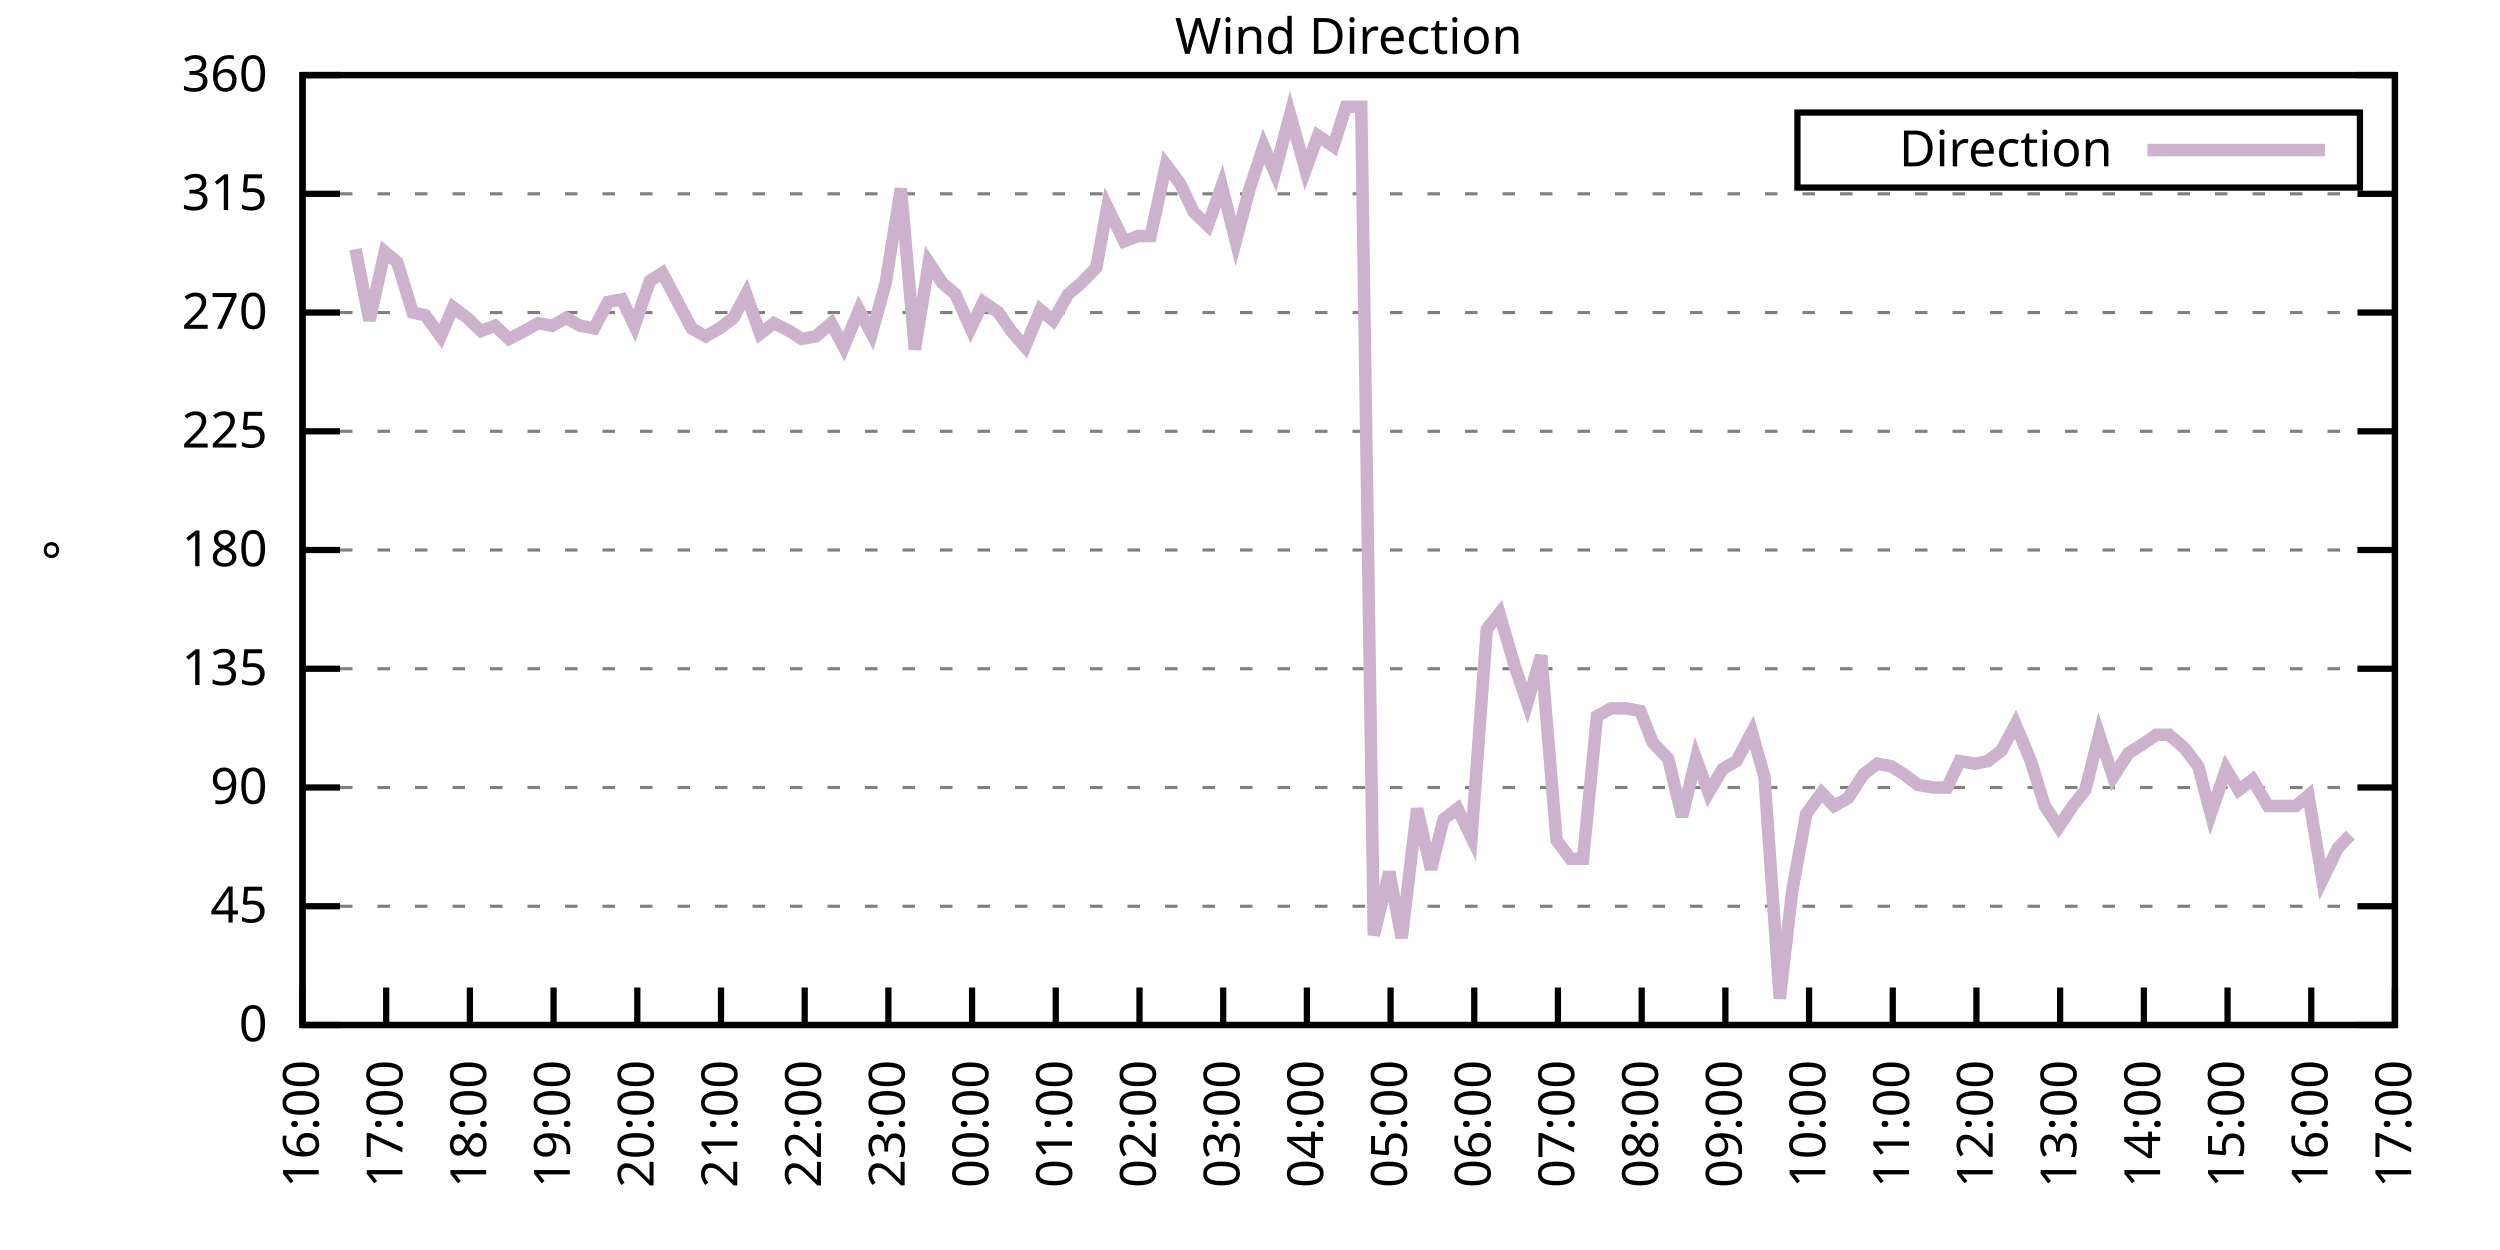
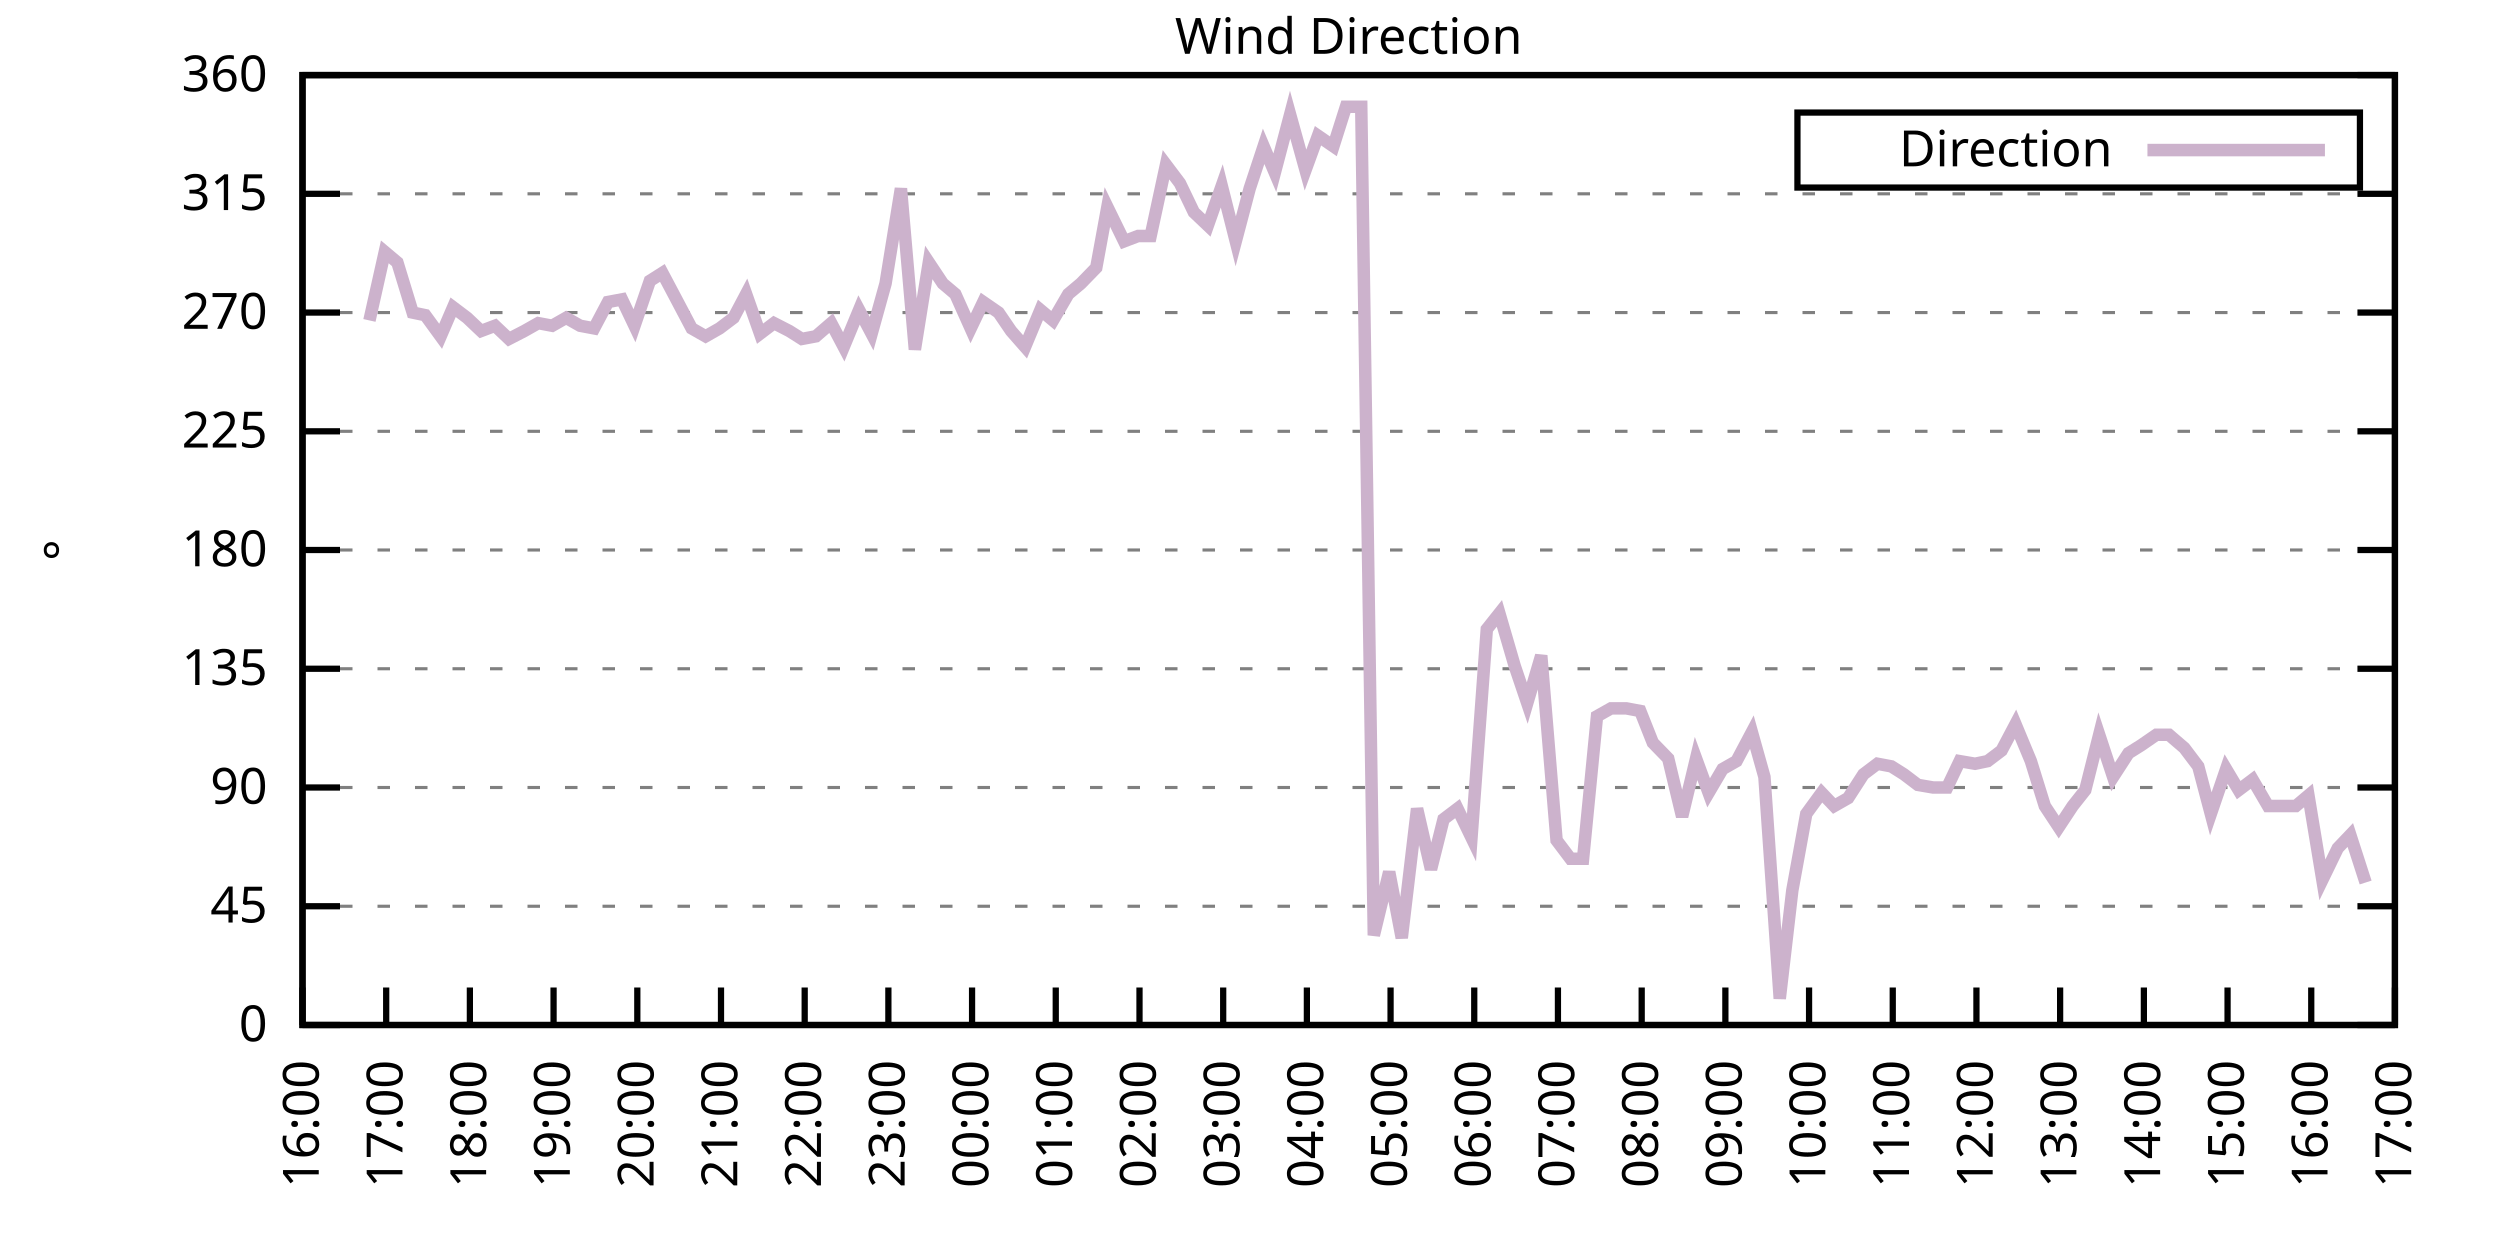
<svg xmlns="http://www.w3.org/2000/svg" xmlns:xlink="http://www.w3.org/1999/xlink" width="400" height="200" viewBox="0 0 400 200">
  <g id="gnuplot_canvas">
    <rect x="0" y="0" width="400" height="200" fill="none" />
    <defs>
      <circle id="gpDot" r="0.5" stroke-width="0.5" stroke="currentColor" />
      <path id="gpPt0" stroke-width="0.333" stroke="currentColor" d="M-1,0 h2 M0,-1 v2" />
      <path id="gpPt1" stroke-width="0.333" stroke="currentColor" d="M-1,-1 L1,1 M1,-1 L-1,1" />
      <path id="gpPt2" stroke-width="0.333" stroke="currentColor" d="M-1,0 L1,0 M0,-1 L0,1 M-1,-1 L1,1 M-1,1 L1,-1" />
      <rect id="gpPt3" stroke-width="0.333" stroke="currentColor" x="-1" y="-1" width="2" height="2" />
      <rect id="gpPt4" stroke-width="0.333" stroke="currentColor" fill="currentColor" x="-1" y="-1" width="2" height="2" />
      <circle id="gpPt5" stroke-width="0.333" stroke="currentColor" cx="0" cy="0" r="1" />
      <use xlink:href="#gpPt5" id="gpPt6" fill="currentColor" stroke="none" />
      <path id="gpPt7" stroke-width="0.333" stroke="currentColor" d="M0,-1.33 L-1.33,0.67 L1.33,0.67 z" />
      <use xlink:href="#gpPt7" id="gpPt8" fill="currentColor" stroke="none" />
      <use xlink:href="#gpPt7" id="gpPt9" stroke="currentColor" transform="rotate(180)" />
      <use xlink:href="#gpPt9" id="gpPt10" fill="currentColor" stroke="none" />
      <use xlink:href="#gpPt3" id="gpPt11" stroke="currentColor" transform="rotate(45)" />
      <use xlink:href="#gpPt11" id="gpPt12" fill="currentColor" stroke="none" />
      <path id="gpPt13" stroke-width="0.333" stroke="currentColor" d="M0,1.330 L1.265,0.411 L0.782,-1.067 L-0.782,-1.076 L-1.265,0.411 z" />
      <use xlink:href="#gpPt13" id="gpPt14" fill="currentColor" stroke="none" />
      <filter id="textbox" filterUnits="objectBoundingBox" x="0" y="0" height="1" width="1">
        <feFlood flood-color="white" flood-opacity="1" result="bgnd" />
        <feComposite in="SourceGraphic" in2="bgnd" operator="atop" />
      </filter>
      <filter id="greybox" filterUnits="objectBoundingBox" x="0" y="0" height="1" width="1">
        <feFlood flood-color="lightgrey" flood-opacity="1" result="grey" />
        <feComposite in="SourceGraphic" in2="grey" operator="atop" />
      </filter>
    </defs>
    <g fill="none" color="white" stroke="currentColor" stroke-width="1.00" stroke-linecap="butt" stroke-linejoin="miter">
</g>
    <g fill="none" color="black" stroke="currentColor" stroke-width="1.00" stroke-linecap="butt" stroke-linejoin="miter">
      <g stroke="none" shape-rendering="crispEdges">
        <polygon fill="rgb(255, 255, 255)" points="48.40,164.00 383.18,164.00 383.18,12.02 48.40,12.02 " />
      </g>
    </g>
    <g fill="none" color="black" stroke="currentColor" stroke-width="1.00" stroke-linecap="butt" stroke-linejoin="miter">
</g>
    <g fill="none" color="black" stroke="black" stroke-width="0.50" stroke-linecap="butt" stroke-linejoin="miter">
</g>
    <g fill="none" color="gray" stroke="currentColor" stroke-width="0.50" stroke-linecap="butt" stroke-linejoin="miter">
      <path stroke="gray" stroke-dasharray="2,4" class="gridline" d="M48.40,164.00 L383.19,164.00  " />
    </g>
    <g fill="none" color="gray" stroke="gray" stroke-width="1.00" stroke-linecap="butt" stroke-linejoin="miter">
</g>
    <g fill="none" color="black" stroke="currentColor" stroke-width="1.00" stroke-linecap="butt" stroke-linejoin="miter">
      <path stroke="black" d="M48.40,164.00 L54.40,164.00 M383.19,164.00 L377.19,164.00  " />
      <g transform="translate(42.80,166.60)" stroke="none" fill="black" font-family="Sans" font-size="8.00" text-anchor="end">
        <text>
          <tspan font-family="Sans"> 0</tspan>
        </text>
      </g>
    </g>
    <g fill="none" color="black" stroke="currentColor" stroke-width="1.00" stroke-linecap="butt" stroke-linejoin="miter">
</g>
    <g fill="none" color="black" stroke="black" stroke-width="0.50" stroke-linecap="butt" stroke-linejoin="miter">
</g>
    <g fill="none" color="gray" stroke="currentColor" stroke-width="0.50" stroke-linecap="butt" stroke-linejoin="miter">
      <path stroke="gray" stroke-dasharray="2,4" class="gridline" d="M48.40,145.00 L383.19,145.00  " />
    </g>
    <g fill="none" color="gray" stroke="gray" stroke-width="1.00" stroke-linecap="butt" stroke-linejoin="miter">
</g>
    <g fill="none" color="black" stroke="currentColor" stroke-width="1.00" stroke-linecap="butt" stroke-linejoin="miter">
      <path stroke="black" d="M48.40,145.00 L54.40,145.00 M383.19,145.00 L377.19,145.00  " />
      <g transform="translate(42.80,147.60)" stroke="none" fill="black" font-family="Sans" font-size="8.00" text-anchor="end">
        <text>
          <tspan font-family="Sans"> 45</tspan>
        </text>
      </g>
    </g>
    <g fill="none" color="black" stroke="currentColor" stroke-width="1.00" stroke-linecap="butt" stroke-linejoin="miter">
</g>
    <g fill="none" color="black" stroke="black" stroke-width="0.50" stroke-linecap="butt" stroke-linejoin="miter">
</g>
    <g fill="none" color="gray" stroke="currentColor" stroke-width="0.50" stroke-linecap="butt" stroke-linejoin="miter">
      <path stroke="gray" stroke-dasharray="2,4" class="gridline" d="M48.40,126.00 L383.19,126.00  " />
    </g>
    <g fill="none" color="gray" stroke="gray" stroke-width="1.00" stroke-linecap="butt" stroke-linejoin="miter">
</g>
    <g fill="none" color="black" stroke="currentColor" stroke-width="1.00" stroke-linecap="butt" stroke-linejoin="miter">
      <path stroke="black" d="M48.40,126.00 L54.40,126.00 M383.19,126.00 L377.19,126.00  " />
      <g transform="translate(42.80,128.60)" stroke="none" fill="black" font-family="Sans" font-size="8.00" text-anchor="end">
        <text>
          <tspan font-family="Sans"> 90</tspan>
        </text>
      </g>
    </g>
    <g fill="none" color="black" stroke="currentColor" stroke-width="1.00" stroke-linecap="butt" stroke-linejoin="miter">
</g>
    <g fill="none" color="black" stroke="black" stroke-width="0.50" stroke-linecap="butt" stroke-linejoin="miter">
</g>
    <g fill="none" color="gray" stroke="currentColor" stroke-width="0.50" stroke-linecap="butt" stroke-linejoin="miter">
      <path stroke="gray" stroke-dasharray="2,4" class="gridline" d="M48.40,107.00 L383.19,107.00  " />
    </g>
    <g fill="none" color="gray" stroke="gray" stroke-width="1.00" stroke-linecap="butt" stroke-linejoin="miter">
</g>
    <g fill="none" color="black" stroke="currentColor" stroke-width="1.00" stroke-linecap="butt" stroke-linejoin="miter">
      <path stroke="black" d="M48.40,107.00 L54.40,107.00 M383.19,107.00 L377.19,107.00  " />
      <g transform="translate(42.80,109.60)" stroke="none" fill="black" font-family="Sans" font-size="8.00" text-anchor="end">
        <text>
          <tspan font-family="Sans"> 135</tspan>
        </text>
      </g>
    </g>
    <g fill="none" color="black" stroke="currentColor" stroke-width="1.00" stroke-linecap="butt" stroke-linejoin="miter">
</g>
    <g fill="none" color="black" stroke="black" stroke-width="0.50" stroke-linecap="butt" stroke-linejoin="miter">
</g>
    <g fill="none" color="gray" stroke="currentColor" stroke-width="0.50" stroke-linecap="butt" stroke-linejoin="miter">
      <path stroke="gray" stroke-dasharray="2,4" class="gridline" d="M48.40,88.00 L383.19,88.00  " />
    </g>
    <g fill="none" color="gray" stroke="gray" stroke-width="1.00" stroke-linecap="butt" stroke-linejoin="miter">
</g>
    <g fill="none" color="black" stroke="currentColor" stroke-width="1.00" stroke-linecap="butt" stroke-linejoin="miter">
      <path stroke="black" d="M48.40,88.00 L54.40,88.00 M383.19,88.00 L377.19,88.00  " />
      <g transform="translate(42.80,90.60)" stroke="none" fill="black" font-family="Sans" font-size="8.00" text-anchor="end">
        <text>
          <tspan font-family="Sans"> 180</tspan>
        </text>
      </g>
    </g>
    <g fill="none" color="black" stroke="currentColor" stroke-width="1.00" stroke-linecap="butt" stroke-linejoin="miter">
</g>
    <g fill="none" color="black" stroke="black" stroke-width="0.50" stroke-linecap="butt" stroke-linejoin="miter">
</g>
    <g fill="none" color="gray" stroke="currentColor" stroke-width="0.50" stroke-linecap="butt" stroke-linejoin="miter">
      <path stroke="gray" stroke-dasharray="2,4" class="gridline" d="M48.40,69.01 L383.19,69.01  " />
    </g>
    <g fill="none" color="gray" stroke="gray" stroke-width="1.00" stroke-linecap="butt" stroke-linejoin="miter">
</g>
    <g fill="none" color="black" stroke="currentColor" stroke-width="1.00" stroke-linecap="butt" stroke-linejoin="miter">
      <path stroke="black" d="M48.40,69.01 L54.40,69.01 M383.19,69.01 L377.19,69.01  " />
      <g transform="translate(42.80,71.61)" stroke="none" fill="black" font-family="Sans" font-size="8.00" text-anchor="end">
        <text>
          <tspan font-family="Sans"> 225</tspan>
        </text>
      </g>
    </g>
    <g fill="none" color="black" stroke="currentColor" stroke-width="1.00" stroke-linecap="butt" stroke-linejoin="miter">
</g>
    <g fill="none" color="black" stroke="black" stroke-width="0.50" stroke-linecap="butt" stroke-linejoin="miter">
</g>
    <g fill="none" color="gray" stroke="currentColor" stroke-width="0.50" stroke-linecap="butt" stroke-linejoin="miter">
      <path stroke="gray" stroke-dasharray="2,4" class="gridline" d="M48.40,50.01 L383.19,50.01  " />
    </g>
    <g fill="none" color="gray" stroke="gray" stroke-width="1.00" stroke-linecap="butt" stroke-linejoin="miter">
</g>
    <g fill="none" color="black" stroke="currentColor" stroke-width="1.00" stroke-linecap="butt" stroke-linejoin="miter">
      <path stroke="black" d="M48.40,50.01 L54.40,50.01 M383.19,50.01 L377.19,50.01  " />
      <g transform="translate(42.80,52.61)" stroke="none" fill="black" font-family="Sans" font-size="8.00" text-anchor="end">
        <text>
          <tspan font-family="Sans"> 270</tspan>
        </text>
      </g>
    </g>
    <g fill="none" color="black" stroke="currentColor" stroke-width="1.00" stroke-linecap="butt" stroke-linejoin="miter">
</g>
    <g fill="none" color="black" stroke="black" stroke-width="0.50" stroke-linecap="butt" stroke-linejoin="miter">
</g>
    <g fill="none" color="gray" stroke="currentColor" stroke-width="0.50" stroke-linecap="butt" stroke-linejoin="miter">
      <path stroke="gray" stroke-dasharray="2,4" class="gridline" d="M48.40,31.01 L383.19,31.01  " />
    </g>
    <g fill="none" color="gray" stroke="gray" stroke-width="1.00" stroke-linecap="butt" stroke-linejoin="miter">
</g>
    <g fill="none" color="black" stroke="currentColor" stroke-width="1.00" stroke-linecap="butt" stroke-linejoin="miter">
      <path stroke="black" d="M48.40,31.01 L54.40,31.01 M383.19,31.01 L377.19,31.01  " />
      <g transform="translate(42.80,33.61)" stroke="none" fill="black" font-family="Sans" font-size="8.00" text-anchor="end">
        <text>
          <tspan font-family="Sans"> 315</tspan>
        </text>
      </g>
    </g>
    <g fill="none" color="black" stroke="currentColor" stroke-width="1.00" stroke-linecap="butt" stroke-linejoin="miter">
</g>
    <g fill="none" color="black" stroke="black" stroke-width="0.50" stroke-linecap="butt" stroke-linejoin="miter">
</g>
    <g fill="none" color="gray" stroke="currentColor" stroke-width="0.50" stroke-linecap="butt" stroke-linejoin="miter">
      <path stroke="gray" stroke-dasharray="2,4" class="gridline" d="M48.40,12.01 L383.19,12.01  " />
    </g>
    <g fill="none" color="gray" stroke="gray" stroke-width="1.00" stroke-linecap="butt" stroke-linejoin="miter">
</g>
    <g fill="none" color="black" stroke="currentColor" stroke-width="1.00" stroke-linecap="butt" stroke-linejoin="miter">
      <path stroke="black" d="M48.40,12.01 L54.40,12.01 M383.19,12.01 L377.19,12.01  " />
      <g transform="translate(42.80,14.61)" stroke="none" fill="black" font-family="Sans" font-size="8.00" text-anchor="end">
        <text>
          <tspan font-family="Sans"> 360</tspan>
        </text>
      </g>
    </g>
    <g fill="none" color="black" stroke="currentColor" stroke-width="1.00" stroke-linecap="butt" stroke-linejoin="miter">
      <path stroke="black" d="M48.40,164.00 L48.40,158.00  " />
      <g transform="translate(51.00,169.60) rotate(270.00)" stroke="none" fill="black" font-family="Sans" font-size="8.00" text-anchor="end">
        <text>
          <tspan font-family="Sans">16:00</tspan>
        </text>
      </g>
    </g>
    <g fill="none" color="black" stroke="currentColor" stroke-width="1.00" stroke-linecap="butt" stroke-linejoin="miter">
      <path stroke="black" d="M61.79,164.00 L61.79,158.00  " />
      <g transform="translate(64.39,169.60) rotate(270.00)" stroke="none" fill="black" font-family="Sans" font-size="8.00" text-anchor="end">
        <text>
          <tspan font-family="Sans">17:00</tspan>
        </text>
      </g>
    </g>
    <g fill="none" color="black" stroke="currentColor" stroke-width="1.00" stroke-linecap="butt" stroke-linejoin="miter">
      <path stroke="black" d="M75.18,164.00 L75.18,158.00  " />
      <g transform="translate(77.78,169.60) rotate(270.00)" stroke="none" fill="black" font-family="Sans" font-size="8.00" text-anchor="end">
        <text>
          <tspan font-family="Sans">18:00</tspan>
        </text>
      </g>
    </g>
    <g fill="none" color="black" stroke="currentColor" stroke-width="1.00" stroke-linecap="butt" stroke-linejoin="miter">
      <path stroke="black" d="M88.57,164.00 L88.57,158.00  " />
      <g transform="translate(91.17,169.60) rotate(270.00)" stroke="none" fill="black" font-family="Sans" font-size="8.00" text-anchor="end">
        <text>
          <tspan font-family="Sans">19:00</tspan>
        </text>
      </g>
    </g>
    <g fill="none" color="black" stroke="currentColor" stroke-width="1.00" stroke-linecap="butt" stroke-linejoin="miter">
      <path stroke="black" d="M101.97,164.00 L101.97,158.00  " />
      <g transform="translate(104.57,169.60) rotate(270.00)" stroke="none" fill="black" font-family="Sans" font-size="8.00" text-anchor="end">
        <text>
          <tspan font-family="Sans">20:00</tspan>
        </text>
      </g>
    </g>
    <g fill="none" color="black" stroke="currentColor" stroke-width="1.00" stroke-linecap="butt" stroke-linejoin="miter">
      <path stroke="black" d="M115.36,164.00 L115.36,158.00  " />
      <g transform="translate(117.96,169.60) rotate(270.00)" stroke="none" fill="black" font-family="Sans" font-size="8.00" text-anchor="end">
        <text>
          <tspan font-family="Sans">21:00</tspan>
        </text>
      </g>
    </g>
    <g fill="none" color="black" stroke="currentColor" stroke-width="1.00" stroke-linecap="butt" stroke-linejoin="miter">
      <path stroke="black" d="M128.75,164.00 L128.75,158.00  " />
      <g transform="translate(131.35,169.60) rotate(270.00)" stroke="none" fill="black" font-family="Sans" font-size="8.00" text-anchor="end">
        <text>
          <tspan font-family="Sans">22:00</tspan>
        </text>
      </g>
    </g>
    <g fill="none" color="black" stroke="currentColor" stroke-width="1.00" stroke-linecap="butt" stroke-linejoin="miter">
      <path stroke="black" d="M142.14,164.00 L142.14,158.00  " />
      <g transform="translate(144.74,169.60) rotate(270.00)" stroke="none" fill="black" font-family="Sans" font-size="8.00" text-anchor="end">
        <text>
          <tspan font-family="Sans">23:00</tspan>
        </text>
      </g>
    </g>
    <g fill="none" color="black" stroke="currentColor" stroke-width="1.00" stroke-linecap="butt" stroke-linejoin="miter">
      <path stroke="black" d="M155.53,164.00 L155.53,158.00  " />
      <g transform="translate(158.13,169.60) rotate(270.00)" stroke="none" fill="black" font-family="Sans" font-size="8.00" text-anchor="end">
        <text>
          <tspan font-family="Sans">00:00</tspan>
        </text>
      </g>
    </g>
    <g fill="none" color="black" stroke="currentColor" stroke-width="1.00" stroke-linecap="butt" stroke-linejoin="miter">
      <path stroke="black" d="M168.92,164.00 L168.92,158.00  " />
      <g transform="translate(171.52,169.60) rotate(270.00)" stroke="none" fill="black" font-family="Sans" font-size="8.00" text-anchor="end">
        <text>
          <tspan font-family="Sans">01:00</tspan>
        </text>
      </g>
    </g>
    <g fill="none" color="black" stroke="currentColor" stroke-width="1.00" stroke-linecap="butt" stroke-linejoin="miter">
      <path stroke="black" d="M182.32,164.00 L182.32,158.00  " />
      <g transform="translate(184.92,169.60) rotate(270.00)" stroke="none" fill="black" font-family="Sans" font-size="8.00" text-anchor="end">
        <text>
          <tspan font-family="Sans">02:00</tspan>
        </text>
      </g>
    </g>
    <g fill="none" color="black" stroke="currentColor" stroke-width="1.00" stroke-linecap="butt" stroke-linejoin="miter">
      <path stroke="black" d="M195.71,164.00 L195.71,158.00  " />
      <g transform="translate(198.31,169.60) rotate(270.00)" stroke="none" fill="black" font-family="Sans" font-size="8.00" text-anchor="end">
        <text>
          <tspan font-family="Sans">03:00</tspan>
        </text>
      </g>
    </g>
    <g fill="none" color="black" stroke="currentColor" stroke-width="1.00" stroke-linecap="butt" stroke-linejoin="miter">
      <path stroke="black" d="M209.10,164.00 L209.10,158.00  " />
      <g transform="translate(211.70,169.60) rotate(270.00)" stroke="none" fill="black" font-family="Sans" font-size="8.00" text-anchor="end">
        <text>
          <tspan font-family="Sans">04:00</tspan>
        </text>
      </g>
    </g>
    <g fill="none" color="black" stroke="currentColor" stroke-width="1.00" stroke-linecap="butt" stroke-linejoin="miter">
      <path stroke="black" d="M222.49,164.00 L222.49,158.00  " />
      <g transform="translate(225.09,169.60) rotate(270.00)" stroke="none" fill="black" font-family="Sans" font-size="8.00" text-anchor="end">
        <text>
          <tspan font-family="Sans">05:00</tspan>
        </text>
      </g>
    </g>
    <g fill="none" color="black" stroke="currentColor" stroke-width="1.00" stroke-linecap="butt" stroke-linejoin="miter">
      <path stroke="black" d="M235.88,164.00 L235.88,158.00  " />
      <g transform="translate(238.48,169.60) rotate(270.00)" stroke="none" fill="black" font-family="Sans" font-size="8.00" text-anchor="end">
        <text>
          <tspan font-family="Sans">06:00</tspan>
        </text>
      </g>
    </g>
    <g fill="none" color="black" stroke="currentColor" stroke-width="1.00" stroke-linecap="butt" stroke-linejoin="miter">
      <path stroke="black" d="M249.27,164.00 L249.27,158.00  " />
      <g transform="translate(251.87,169.60) rotate(270.00)" stroke="none" fill="black" font-family="Sans" font-size="8.00" text-anchor="end">
        <text>
          <tspan font-family="Sans">07:00</tspan>
        </text>
      </g>
    </g>
    <g fill="none" color="black" stroke="currentColor" stroke-width="1.00" stroke-linecap="butt" stroke-linejoin="miter">
      <path stroke="black" d="M262.67,164.00 L262.67,158.00  " />
      <g transform="translate(265.27,169.60) rotate(270.00)" stroke="none" fill="black" font-family="Sans" font-size="8.00" text-anchor="end">
        <text>
          <tspan font-family="Sans">08:00</tspan>
        </text>
      </g>
    </g>
    <g fill="none" color="black" stroke="currentColor" stroke-width="1.00" stroke-linecap="butt" stroke-linejoin="miter">
      <path stroke="black" d="M276.06,164.00 L276.06,158.00  " />
      <g transform="translate(278.66,169.60) rotate(270.00)" stroke="none" fill="black" font-family="Sans" font-size="8.00" text-anchor="end">
        <text>
          <tspan font-family="Sans">09:00</tspan>
        </text>
      </g>
    </g>
    <g fill="none" color="black" stroke="currentColor" stroke-width="1.00" stroke-linecap="butt" stroke-linejoin="miter">
      <path stroke="black" d="M289.45,164.00 L289.45,158.00  " />
      <g transform="translate(292.05,169.60) rotate(270.00)" stroke="none" fill="black" font-family="Sans" font-size="8.00" text-anchor="end">
        <text>
          <tspan font-family="Sans">10:00</tspan>
        </text>
      </g>
    </g>
    <g fill="none" color="black" stroke="currentColor" stroke-width="1.00" stroke-linecap="butt" stroke-linejoin="miter">
      <path stroke="black" d="M302.84,164.00 L302.84,158.00  " />
      <g transform="translate(305.44,169.60) rotate(270.00)" stroke="none" fill="black" font-family="Sans" font-size="8.00" text-anchor="end">
        <text>
          <tspan font-family="Sans">11:00</tspan>
        </text>
      </g>
    </g>
    <g fill="none" color="black" stroke="currentColor" stroke-width="1.00" stroke-linecap="butt" stroke-linejoin="miter">
      <path stroke="black" d="M316.23,164.00 L316.23,158.00  " />
      <g transform="translate(318.83,169.60) rotate(270.00)" stroke="none" fill="black" font-family="Sans" font-size="8.00" text-anchor="end">
        <text>
          <tspan font-family="Sans">12:00</tspan>
        </text>
      </g>
    </g>
    <g fill="none" color="black" stroke="currentColor" stroke-width="1.00" stroke-linecap="butt" stroke-linejoin="miter">
      <path stroke="black" d="M329.62,164.00 L329.62,158.00  " />
      <g transform="translate(332.22,169.60) rotate(270.00)" stroke="none" fill="black" font-family="Sans" font-size="8.00" text-anchor="end">
        <text>
          <tspan font-family="Sans">13:00</tspan>
        </text>
      </g>
    </g>
    <g fill="none" color="black" stroke="currentColor" stroke-width="1.00" stroke-linecap="butt" stroke-linejoin="miter">
      <path stroke="black" d="M343.02,164.00 L343.02,158.00  " />
      <g transform="translate(345.62,169.60) rotate(270.00)" stroke="none" fill="black" font-family="Sans" font-size="8.00" text-anchor="end">
        <text>
          <tspan font-family="Sans">14:00</tspan>
        </text>
      </g>
    </g>
    <g fill="none" color="black" stroke="currentColor" stroke-width="1.00" stroke-linecap="butt" stroke-linejoin="miter">
      <path stroke="black" d="M356.41,164.00 L356.41,158.00  " />
      <g transform="translate(359.01,169.60) rotate(270.00)" stroke="none" fill="black" font-family="Sans" font-size="8.00" text-anchor="end">
        <text>
          <tspan font-family="Sans">15:00</tspan>
        </text>
      </g>
    </g>
    <g fill="none" color="black" stroke="currentColor" stroke-width="1.00" stroke-linecap="butt" stroke-linejoin="miter">
      <path stroke="black" d="M369.80,164.00 L369.80,158.00  " />
      <g transform="translate(372.40,169.60) rotate(270.00)" stroke="none" fill="black" font-family="Sans" font-size="8.00" text-anchor="end">
        <text>
          <tspan font-family="Sans">16:00</tspan>
        </text>
      </g>
    </g>
    <g fill="none" color="black" stroke="currentColor" stroke-width="1.00" stroke-linecap="butt" stroke-linejoin="miter">
      <path stroke="black" d="M383.19,164.00 L383.19,158.00  " />
      <g transform="translate(385.79,169.60) rotate(270.00)" stroke="none" fill="black" font-family="Sans" font-size="8.00" text-anchor="end">
        <text>
          <tspan font-family="Sans">17:00</tspan>
        </text>
      </g>
    </g>
    <g fill="none" color="black" stroke="currentColor" stroke-width="1.00" stroke-linecap="butt" stroke-linejoin="miter">
</g>
    <g fill="none" color="black" stroke="currentColor" stroke-width="1.00" stroke-linecap="butt" stroke-linejoin="miter">
      <path stroke="black" d="M48.40,12.01 L48.40,164.00 L383.19,164.00 L383.19,12.01 L48.40,12.01 Z  " />
    </g>
    <g fill="none" color="black" stroke="currentColor" stroke-width="1.00" stroke-linecap="butt" stroke-linejoin="miter">
</g>
    <g fill="none" color="black" stroke="currentColor" stroke-width="1.00" stroke-linecap="butt" stroke-linejoin="miter">
      <path stroke="black" d="M287.59,30.01 L287.59,18.01 L377.59,18.01 L377.59,30.01 L287.59,30.01 Z  " />
    </g>
    <g id="Wind_direction_plot_1">
      <g fill="none" color="white" stroke="black" stroke-width="2.00" stroke-linecap="butt" stroke-linejoin="miter">
</g>
      <g fill="none" color="black" stroke="currentColor" stroke-width="2.00" stroke-linecap="butt" stroke-linejoin="miter">
        <g transform="translate(337.99,26.61)" stroke="none" fill="black" font-family="Sans" font-size="8.00" text-anchor="end">
          <text>
            <tspan font-family="Sans">Direction</tspan>
          </text>
        </g>
      </g>
      <g fill="none" color="black" stroke="currentColor" stroke-width="2.00" stroke-linecap="butt" stroke-linejoin="miter">
-         <path stroke="rgb(204, 178, 204)" d="M343.59,24.01 L371.99,24.01 M56.88,39.87 L59.11,51.27 L61.57,40.30 L63.58,41.99 L66.03,50.01 L68.04,50.43   L70.50,53.81 L72.50,49.16 L74.74,50.85 L76.97,52.96 L79.20,52.12 L81.43,54.23 L83.89,52.96 L86.12,51.70   L88.35,52.12 L90.58,50.85 L92.82,52.12 L95.05,52.54 L97.28,48.32 L99.51,47.90 L101.52,52.12 L103.98,44.94   L105.98,43.67 L108.22,47.90 L110.67,52.54 L112.90,53.81 L115.13,52.54 L117.37,50.85 L119.38,47.05 L121.61,53.39   L123.84,51.70 L126.29,52.96 L128.30,54.23 L130.54,53.81 L132.99,51.70 L135.00,55.50 L137.45,49.59 L139.46,53.39   L141.69,45.36 L144.15,30.16 L146.38,55.92 L148.61,41.99 L150.85,45.36 L152.85,47.05 L155.31,52.54 L157.32,48.32   L159.77,50.01 L161.78,52.96 L164.01,55.50 L166.47,49.59 L168.48,51.27 L170.93,47.05 L172.94,45.36 L175.40,42.83   L177.18,33.12 L179.86,38.61 L182.09,37.76 L184.10,37.76 L186.56,26.36 L188.79,29.32 L191.02,33.96 L193.25,36.08   L195.48,29.74 L197.72,38.61 L199.95,30.16 L202.18,23.41 L203.97,27.63 L206.42,18.34 L208.88,27.21 L210.88,21.72   L213.34,23.41 L215.35,17.08 L217.80,17.08 L219.81,149.65 L222.27,139.51 L224.28,150.07 L226.73,129.38 L228.96,139.09   L230.97,131.07 L233.20,129.38 L235.44,134.02 L237.89,100.67 L239.90,98.14 L242.36,106.58 L244.36,112.49 L246.60,104.89   L249.05,134.45 L251.28,137.40 L253.29,137.40 L255.52,114.60 L257.76,113.34 L260.21,113.34 L262.44,113.76 L264.45,118.83   L266.91,121.36 L269.14,130.65 L271.37,121.36 L273.38,126.85 L275.61,123.05 L277.84,121.78 L280.30,117.14 L282.31,124.31   L284.76,159.78 L286.77,142.47 L289.00,130.22 L291.46,126.85 L293.47,128.96 L295.70,127.69 L298.15,123.89 L300.39,122.20   L302.62,122.62 L304.63,123.89 L306.86,125.58 L309.31,126.00 L311.54,126.00 L313.55,121.78 L316.01,122.20 L318.02,121.78   L320.25,120.09 L322.48,115.87 L324.94,121.78 L327.17,128.96 L329.40,132.34 L331.63,128.96 L333.64,126.42 L335.87,117.56   L338.10,124.31 L340.56,120.51 L342.57,119.25 L345.02,117.56 L347.03,117.56 L349.49,119.67 L351.72,122.62 L353.73,130.22   L356.18,123.05 L358.19,126.42 L360.42,124.74 L362.88,128.96 L364.89,128.96 L367.34,128.96 L369.35,127.27 L371.58,140.78   L374.04,135.71 L376.05,133.60  " />
+         <path stroke="rgb(204, 178, 204)" d="M343.59,24.01 L371.99,24.01 M59.11,51.27 L61.57,40.30 L63.58,41.99 L66.03,50.01 L68.04,50.43 L70.50,53.81   L72.50,49.16 L74.74,50.85 L76.97,52.96 L79.20,52.12 L81.43,54.23 L83.89,52.96 L86.12,51.70 L88.35,52.12   L90.58,50.85 L92.82,52.12 L95.05,52.54 L97.28,48.32 L99.51,47.90 L101.52,52.12 L103.98,44.94 L105.98,43.67   L108.22,47.90 L110.67,52.54 L112.90,53.81 L115.13,52.54 L117.37,50.85 L119.38,47.05 L121.61,53.39 L123.84,51.70   L126.29,52.96 L128.30,54.23 L130.54,53.81 L132.99,51.70 L135.00,55.50 L137.45,49.59 L139.46,53.39 L141.69,45.36   L144.15,30.16 L146.38,55.92 L148.61,41.99 L150.85,45.36 L152.85,47.05 L155.31,52.54 L157.32,48.32 L159.77,50.01   L161.78,52.96 L164.01,55.50 L166.47,49.59 L168.48,51.27 L170.93,47.05 L172.94,45.36 L175.40,42.83 L177.18,33.12   L179.86,38.61 L182.09,37.76 L184.10,37.76 L186.56,26.36 L188.79,29.32 L191.02,33.96 L193.25,36.08 L195.48,29.74   L197.72,38.61 L199.95,30.16 L202.18,23.41 L203.97,27.63 L206.42,18.34 L208.88,27.21 L210.88,21.72 L213.34,23.41   L215.35,17.08 L217.80,17.08 L219.81,149.65 L222.27,139.51 L224.28,150.07 L226.73,129.38 L228.96,139.09 L230.97,131.07   L233.20,129.38 L235.44,134.02 L237.89,100.67 L239.90,98.14 L242.36,106.58 L244.36,112.49 L246.60,104.89 L249.05,134.45   L251.28,137.40 L253.29,137.40 L255.52,114.60 L257.76,113.34 L260.21,113.34 L262.44,113.76 L264.45,118.83 L266.91,121.36   L269.14,130.65 L271.37,121.36 L273.38,126.85 L275.61,123.05 L277.84,121.78 L280.30,117.14 L282.31,124.31 L284.76,159.78   L286.77,142.47 L289.00,130.22 L291.46,126.85 L293.47,128.96 L295.70,127.69 L298.15,123.89 L300.39,122.20 L302.62,122.62   L304.63,123.89 L306.86,125.58 L309.31,126.00 L311.54,126.00 L313.55,121.78 L316.01,122.20 L318.02,121.78 L320.25,120.09   L322.48,115.87 L324.94,121.78 L327.17,128.96 L329.40,132.34 L331.63,128.96 L333.64,126.42 L335.87,117.56 L338.10,124.31   L340.56,120.51 L342.57,119.25 L345.02,117.56 L347.03,117.56 L349.49,119.67 L351.72,122.62 L353.73,130.22 L356.18,123.05   L358.19,126.42 L360.42,124.74 L362.88,128.96 L364.89,128.96 L367.34,128.96 L369.35,127.27 L371.58,140.78 L374.04,135.71   L376.05,133.60 L378.50,141.20  " />
      </g>
    </g>
    <g fill="none" color="black" stroke="currentColor" stroke-width="2.00" stroke-linecap="butt" stroke-linejoin="miter">
</g>
    <g fill="none" color="black" stroke="black" stroke-width="1.00" stroke-linecap="butt" stroke-linejoin="miter">
</g>
    <g fill="none" color="black" stroke="currentColor" stroke-width="1.00" stroke-linecap="butt" stroke-linejoin="miter">
      <path stroke="black" d="M48.40,12.01 L48.40,164.00 L383.19,164.00 L383.19,12.01 L48.40,12.01 Z  " />
      <g transform="translate(12.80,88.01) rotate(270.00)" stroke="none" fill="black" font-family="Sans" font-size="8.00" text-anchor="middle">
        <text>
          <tspan font-family="Sans">°</tspan>
        </text>
      </g>
    </g>
    <g fill="none" color="black" stroke="currentColor" stroke-width="1.00" stroke-linecap="butt" stroke-linejoin="miter">
</g>
    <g fill="none" color="black" stroke="currentColor" stroke-width="1.00" stroke-linecap="butt" stroke-linejoin="miter">
      <g transform="translate(215.79,8.61)" stroke="none" fill="black" font-family="Sans" font-size="8.00" text-anchor="middle">
        <text>
          <tspan font-family="Sans">Wind Direction</tspan>
        </text>
      </g>
    </g>
    <g fill="none" color="black" stroke="currentColor" stroke-width="1.00" stroke-linecap="butt" stroke-linejoin="miter">
</g>
  </g>
</svg>
